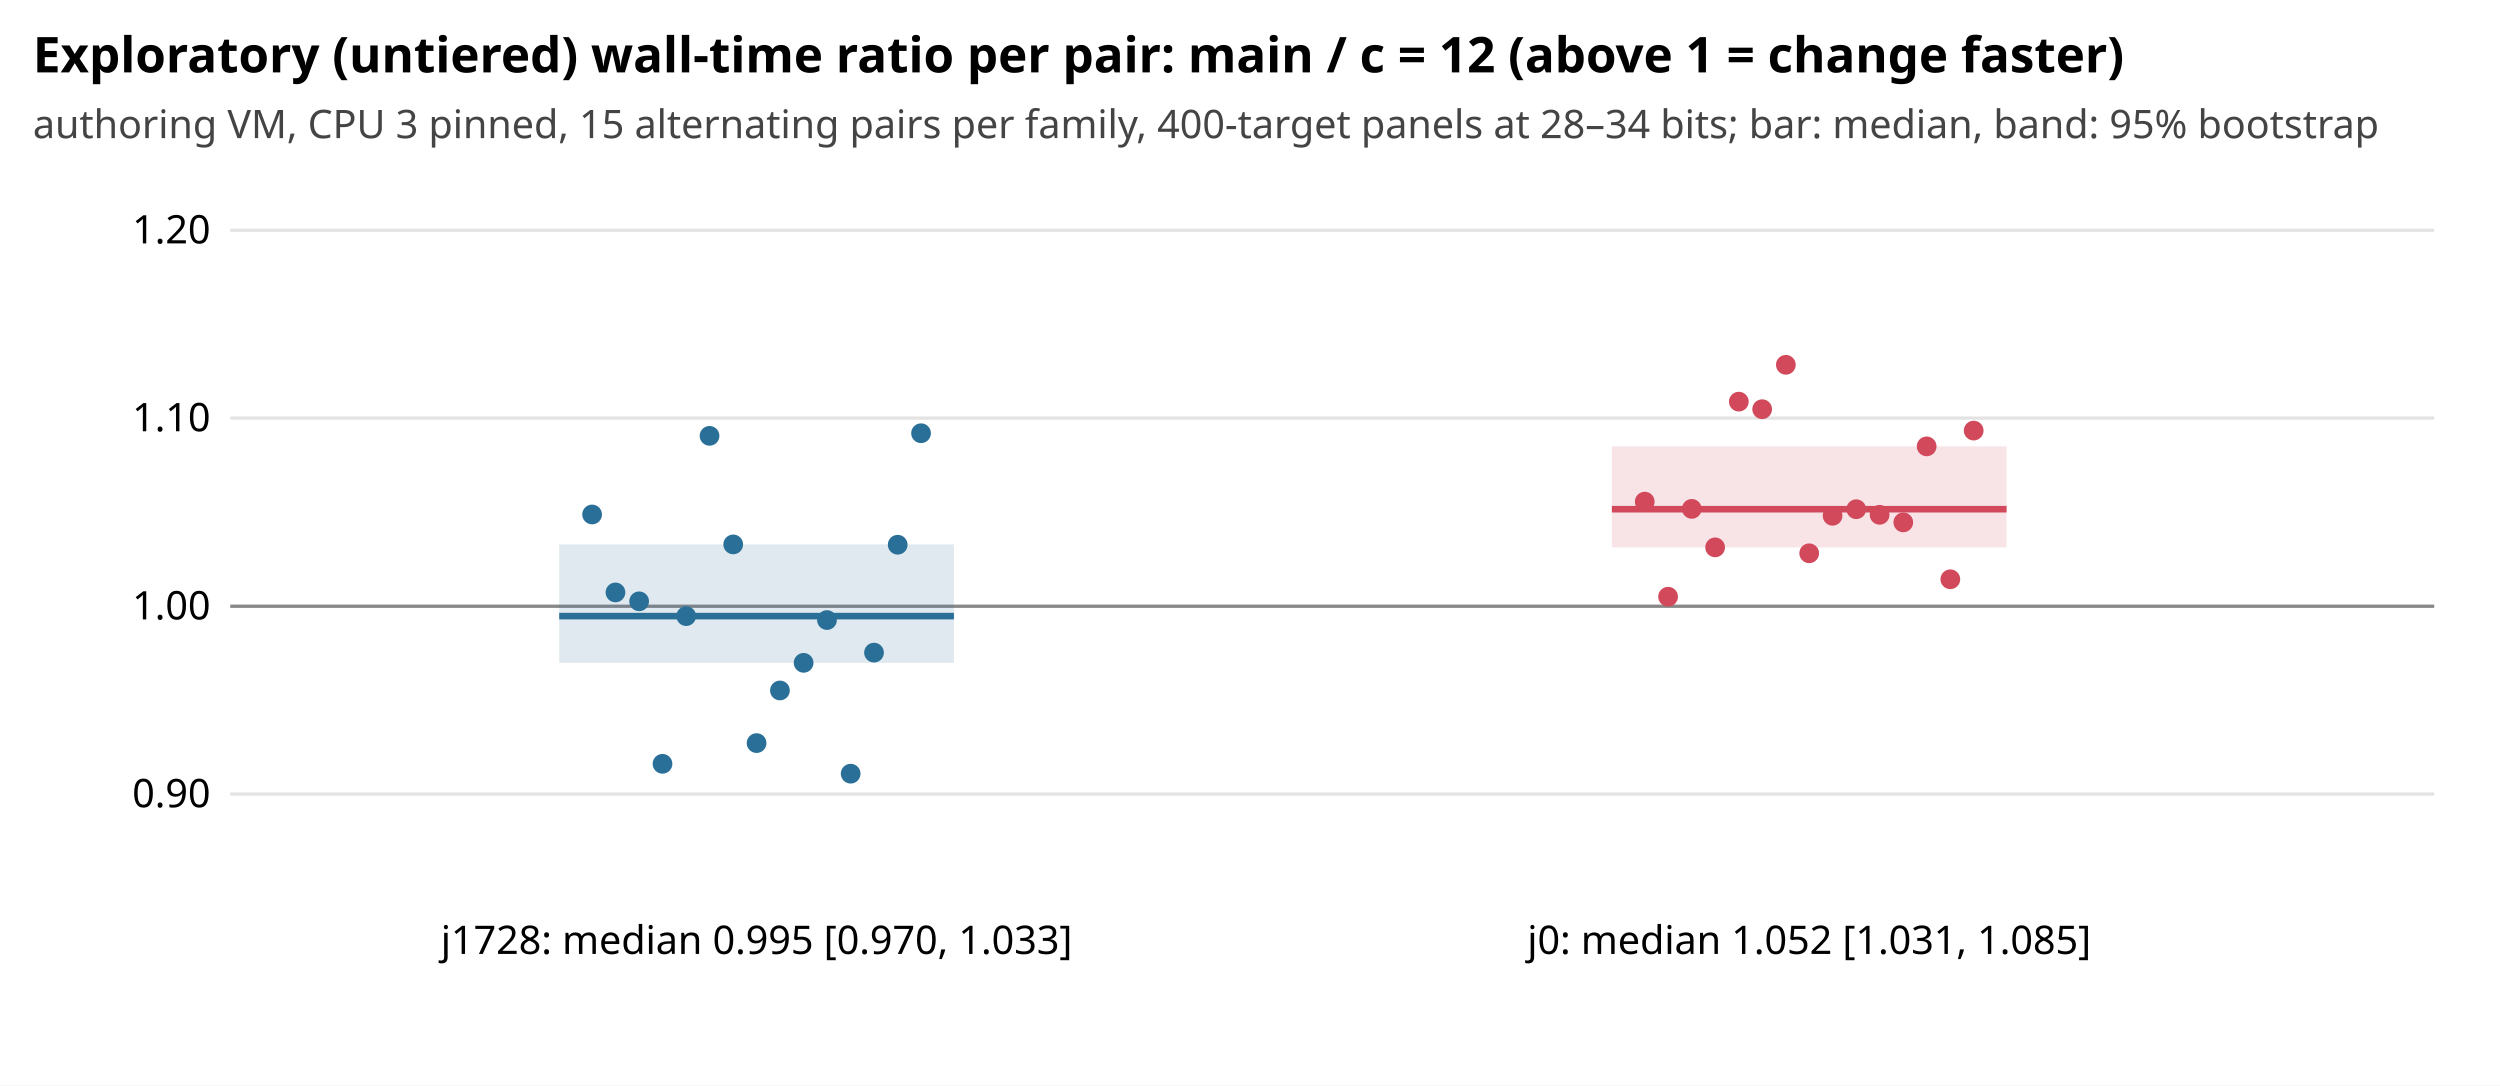
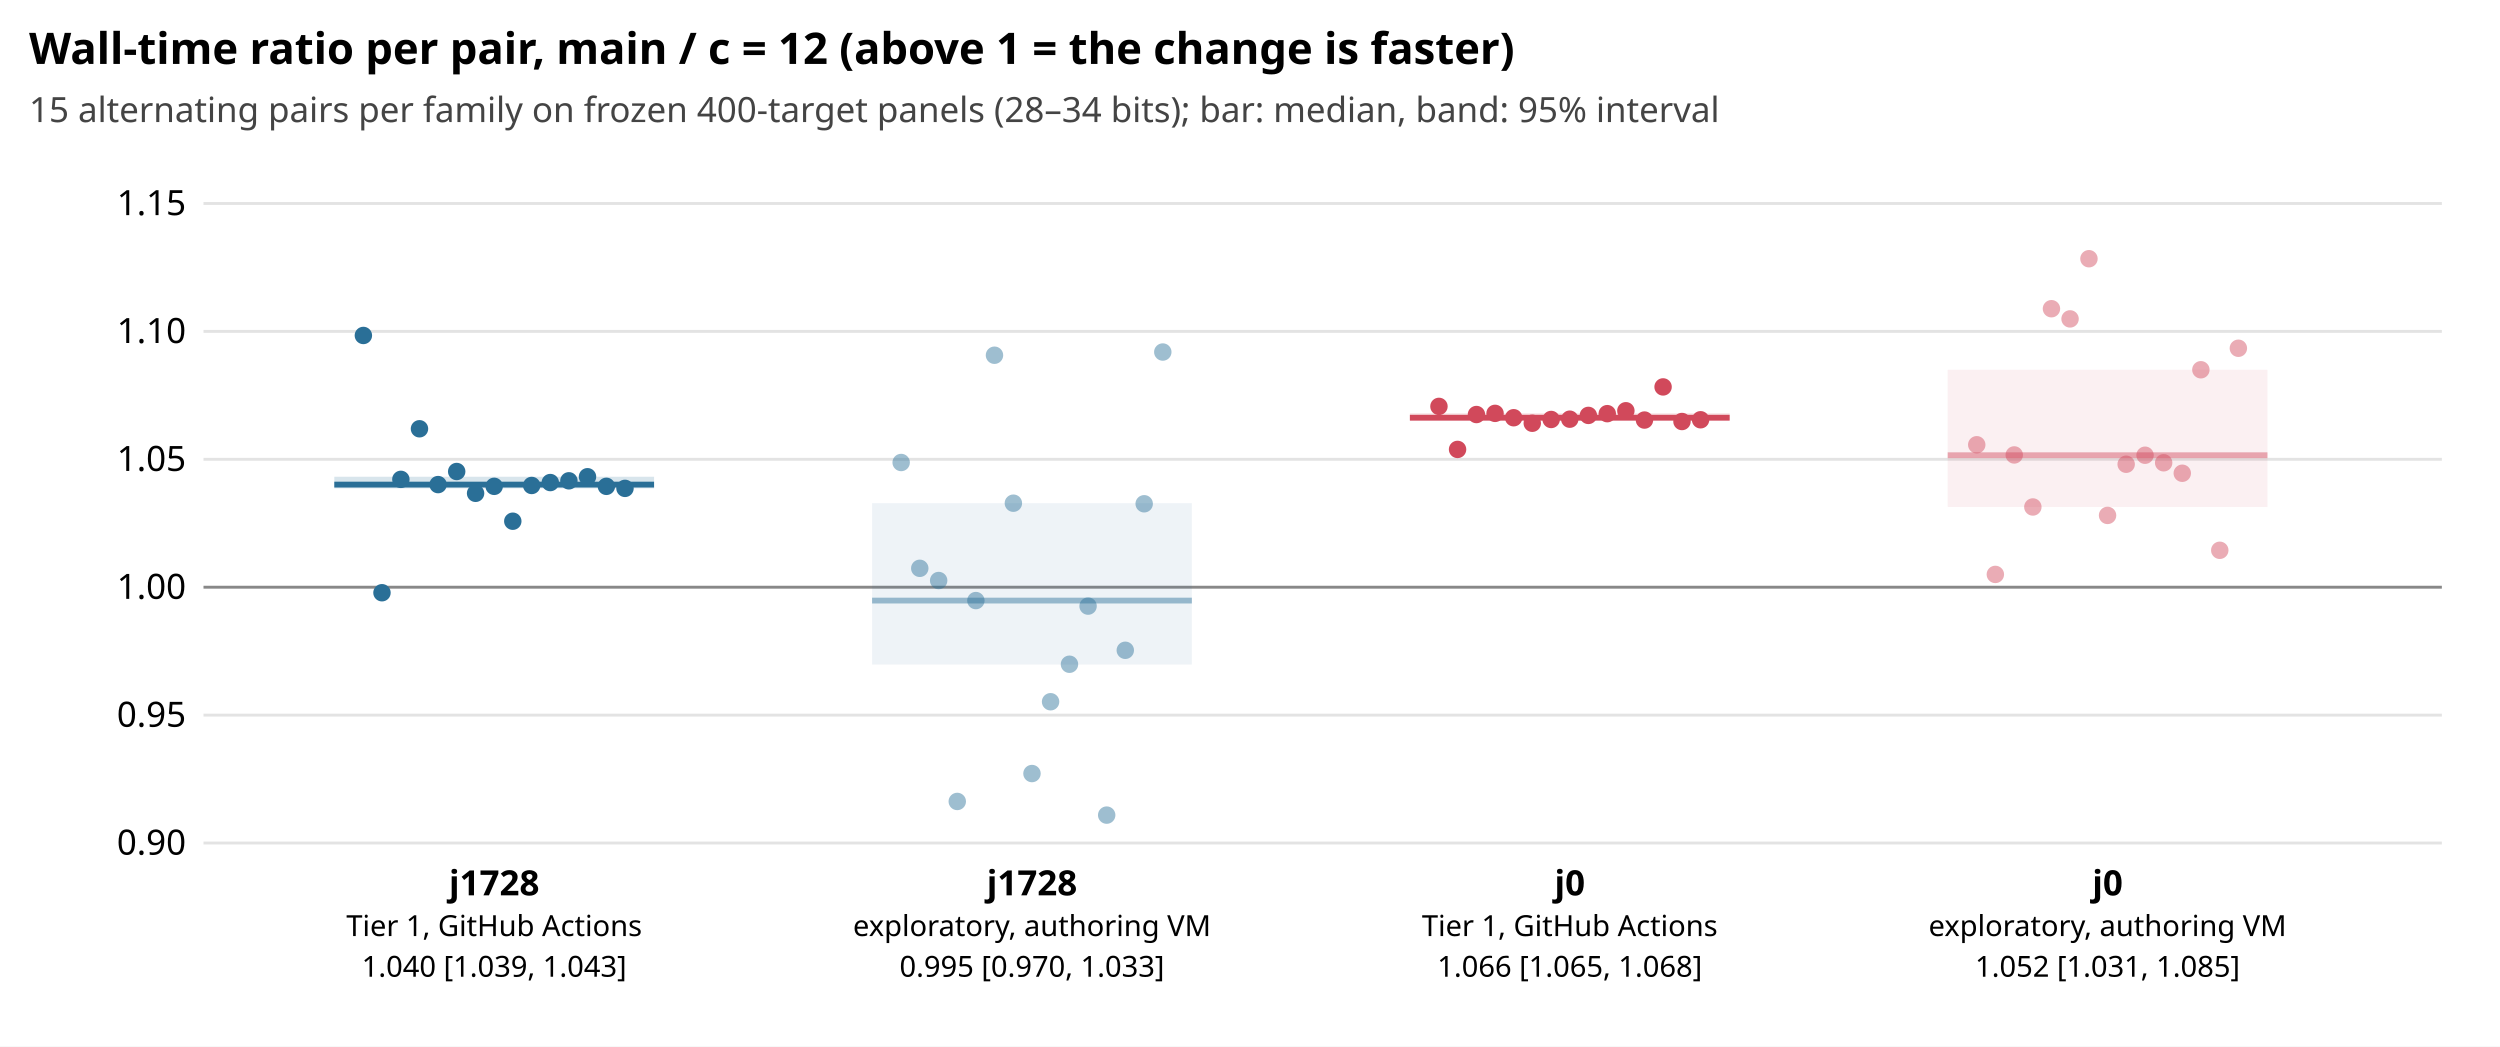
- <svg xmlns="http://www.w3.org/2000/svg" width="760" height="330" font-family="sans-serif" font-size="12">
-   <rect width="760" height="330" fill="white" />
-   <text x="10" y="22" font-size="15" font-weight="bold">Exploratory (untiered) wall-time ratio per pair: main / c = 12 (above 1 = change faster)</text>
-   <text x="10" y="42" fill="#444">authoring VM, CPU 3 pinned, 15 alternating pairs per family, 400-target panels at 28–34 bits; bar: median, band: 95% bootstrap</text>
-   <line x1="70" x2="740" y1="241.4" y2="241.4" stroke="#e3e3e3" />
-   <text x="64" y="245.4" text-anchor="end">0.90</text>
-   <line x1="70" x2="740" y1="184.3" y2="184.3" stroke="#888" />
-   <text x="64" y="188.3" text-anchor="end">1.00</text>
-   <line x1="70" x2="740" y1="127.1" y2="127.1" stroke="#e3e3e3" />
-   <text x="64" y="131.1" text-anchor="end">1.10</text>
-   <line x1="70" x2="740" y1="70.0" y2="70.0" stroke="#e3e3e3" />
-   <text x="64" y="74.0" text-anchor="end">1.20</text>
-   <rect x="170" y="165.5" width="120" height="36.0" fill="#2a6f97" fill-opacity="0.15" />
-   <line x1="170" x2="290" y1="187.3" y2="187.3" stroke="#2a6f97" stroke-width="2" />
-   <circle cx="180.0" cy="156.4" r="3" fill="#2a6f97" />
-   <circle cx="187.1" cy="180.1" r="3" fill="#2a6f97" />
-   <circle cx="194.3" cy="182.8" r="3" fill="#2a6f97" />
-   <circle cx="201.4" cy="232.2" r="3" fill="#2a6f97" />
-   <circle cx="208.6" cy="187.3" r="3" fill="#2a6f97" />
-   <circle cx="215.7" cy="132.5" r="3" fill="#2a6f97" />
-   <circle cx="222.9" cy="165.5" r="3" fill="#2a6f97" />
-   <circle cx="230.0" cy="225.9" r="3" fill="#2a6f97" />
-   <circle cx="237.1" cy="209.9" r="3" fill="#2a6f97" />
-   <circle cx="244.3" cy="201.5" r="3" fill="#2a6f97" />
-   <circle cx="251.4" cy="188.5" r="3" fill="#2a6f97" />
-   <circle cx="258.6" cy="235.2" r="3" fill="#2a6f97" />
-   <circle cx="265.7" cy="198.4" r="3" fill="#2a6f97" />
-   <circle cx="272.9" cy="165.6" r="3" fill="#2a6f97" />
-   <circle cx="280.0" cy="131.7" r="3" fill="#2a6f97" />
-   <text x="230" y="290" text-anchor="middle">j1728: median 0.995 [0.970, 1.033]</text>
-   <rect x="490" y="135.7" width="120" height="30.7" fill="#d1495b" fill-opacity="0.15" />
-   <line x1="490" x2="610" y1="154.8" y2="154.8" stroke="#d1495b" stroke-width="2" />
-   <circle cx="500.0" cy="152.5" r="3" fill="#d1495b" />
-   <circle cx="507.1" cy="181.4" r="3" fill="#d1495b" />
-   <circle cx="514.3" cy="154.7" r="3" fill="#d1495b" />
-   <circle cx="521.4" cy="166.4" r="3" fill="#d1495b" />
-   <circle cx="528.6" cy="122.1" r="3" fill="#d1495b" />
-   <circle cx="535.7" cy="124.4" r="3" fill="#d1495b" />
-   <circle cx="542.9" cy="110.9" r="3" fill="#d1495b" />
-   <circle cx="550.0" cy="168.2" r="3" fill="#d1495b" />
-   <circle cx="557.1" cy="156.8" r="3" fill="#d1495b" />
-   <circle cx="564.3" cy="154.8" r="3" fill="#d1495b" />
-   <circle cx="571.4" cy="156.5" r="3" fill="#d1495b" />
-   <circle cx="578.6" cy="158.8" r="3" fill="#d1495b" />
-   <circle cx="585.7" cy="135.7" r="3" fill="#d1495b" />
-   <circle cx="592.9" cy="176.1" r="3" fill="#d1495b" />
-   <circle cx="600.0" cy="130.9" r="3" fill="#d1495b" />
-   <text x="550" y="290" text-anchor="middle">j0: median 1.052 [1.031, 1.085]</text>
+ <svg xmlns="http://www.w3.org/2000/svg" width="860" height="360" font-family="sans-serif" font-size="12">
+   <rect width="860" height="360" fill="white" />
+   <text x="10" y="22" font-size="15" font-weight="bold">Wall-time ratio per pair, main / c = 12 (above 1 = the change is faster)</text>
+   <text x="10" y="42" fill="#444">15 alternating pairs per family on frozen 400-target panels (28–34 bits); bar: median, band: 95% interval</text>
+   <line x1="70" x2="840" y1="290.0" y2="290.0" stroke="#e3e3e3" />
+   <text x="64" y="294.0" text-anchor="end">0.90</text>
+   <line x1="70" x2="840" y1="246.0" y2="246.0" stroke="#e3e3e3" />
+   <text x="64" y="250.0" text-anchor="end">0.95</text>
+   <line x1="70" x2="840" y1="202.0" y2="202.0" stroke="#888" />
+   <text x="64" y="206.0" text-anchor="end">1.00</text>
+   <line x1="70" x2="840" y1="158.0" y2="158.0" stroke="#e3e3e3" />
+   <text x="64" y="162.0" text-anchor="end">1.05</text>
+   <line x1="70" x2="840" y1="114.0" y2="114.0" stroke="#e3e3e3" />
+   <text x="64" y="118.0" text-anchor="end">1.10</text>
+   <line x1="70" x2="840" y1="70.0" y2="70.0" stroke="#e3e3e3" />
+   <text x="64" y="74.0" text-anchor="end">1.15</text>
+   <rect x="115" y="164.0" width="110" height="4.0" fill="#2a6f97" fill-opacity="0.18" />
+   <line x1="115" x2="225" y1="166.7" y2="166.7" stroke="#2a6f97" stroke-width="2" stroke-opacity="1.0" />
+   <circle cx="125.0" cy="115.4" r="3" fill="#2a6f97" fill-opacity="1.0" />
+   <circle cx="131.4" cy="203.9" r="3" fill="#2a6f97" fill-opacity="1.0" />
+   <circle cx="137.9" cy="164.9" r="3" fill="#2a6f97" fill-opacity="1.0" />
+   <circle cx="144.3" cy="147.5" r="3" fill="#2a6f97" fill-opacity="1.0" />
+   <circle cx="150.7" cy="166.7" r="3" fill="#2a6f97" fill-opacity="1.0" />
+   <circle cx="157.1" cy="162.2" r="3" fill="#2a6f97" fill-opacity="1.0" />
+   <circle cx="163.6" cy="169.7" r="3" fill="#2a6f97" fill-opacity="1.0" />
+   <circle cx="170.0" cy="167.3" r="3" fill="#2a6f97" fill-opacity="1.0" />
+   <circle cx="176.4" cy="179.3" r="3" fill="#2a6f97" fill-opacity="1.0" />
+   <circle cx="182.9" cy="167.0" r="3" fill="#2a6f97" fill-opacity="1.0" />
+   <circle cx="189.3" cy="166.0" r="3" fill="#2a6f97" fill-opacity="1.0" />
+   <circle cx="195.7" cy="165.4" r="3" fill="#2a6f97" fill-opacity="1.0" />
+   <circle cx="202.1" cy="164.0" r="3" fill="#2a6f97" fill-opacity="1.0" />
+   <circle cx="208.6" cy="167.3" r="3" fill="#2a6f97" fill-opacity="1.0" />
+   <circle cx="215.0" cy="168.0" r="3" fill="#2a6f97" fill-opacity="1.0" />
+   <text x="170" y="308" text-anchor="middle" font-weight="bold">j1728</text>
+   <text x="170" y="322" text-anchor="middle" font-size="10">Tier 1, GitHub Actions</text>
+   <text x="170" y="336" text-anchor="middle" font-size="10">1.040 [1.039, 1.043]</text>
+   <rect x="300" y="173.1" width="110" height="55.5" fill="#2a6f97" fill-opacity="0.08" />
+   <line x1="300" x2="410" y1="206.6" y2="206.6" stroke="#2a6f97" stroke-width="2" stroke-opacity="0.45" />
+   <circle cx="310.0" cy="159.1" r="3" fill="#2a6f97" fill-opacity="0.45" />
+   <circle cx="316.4" cy="195.5" r="3" fill="#2a6f97" fill-opacity="0.45" />
+   <circle cx="322.9" cy="199.7" r="3" fill="#2a6f97" fill-opacity="0.45" />
+   <circle cx="329.3" cy="275.7" r="3" fill="#2a6f97" fill-opacity="0.45" />
+   <circle cx="335.7" cy="206.6" r="3" fill="#2a6f97" fill-opacity="0.45" />
+   <circle cx="342.1" cy="122.2" r="3" fill="#2a6f97" fill-opacity="0.45" />
+   <circle cx="348.6" cy="173.1" r="3" fill="#2a6f97" fill-opacity="0.45" />
+   <circle cx="355.0" cy="266.1" r="3" fill="#2a6f97" fill-opacity="0.45" />
+   <circle cx="361.4" cy="241.4" r="3" fill="#2a6f97" fill-opacity="0.45" />
+   <circle cx="367.9" cy="228.5" r="3" fill="#2a6f97" fill-opacity="0.45" />
+   <circle cx="374.3" cy="208.5" r="3" fill="#2a6f97" fill-opacity="0.45" />
+   <circle cx="380.7" cy="280.4" r="3" fill="#2a6f97" fill-opacity="0.45" />
+   <circle cx="387.1" cy="223.7" r="3" fill="#2a6f97" fill-opacity="0.45" />
+   <circle cx="393.6" cy="173.3" r="3" fill="#2a6f97" fill-opacity="0.45" />
+   <circle cx="400.0" cy="121.1" r="3" fill="#2a6f97" fill-opacity="0.45" />
+   <text x="355" y="308" text-anchor="middle" font-weight="bold">j1728</text>
+   <text x="355" y="322" text-anchor="middle" font-size="10">exploratory, authoring VM</text>
+   <text x="355" y="336" text-anchor="middle" font-size="10">0.995 [0.970, 1.033]</text>
+   <rect x="485" y="142.2" width="110" height="2.2" fill="#d1495b" fill-opacity="0.18" />
+   <line x1="485" x2="595" y1="143.7" y2="143.7" stroke="#d1495b" stroke-width="2" stroke-opacity="1.0" />
+   <circle cx="495.0" cy="139.8" r="3" fill="#d1495b" fill-opacity="1.0" />
+   <circle cx="501.4" cy="154.6" r="3" fill="#d1495b" fill-opacity="1.0" />
+   <circle cx="507.9" cy="142.6" r="3" fill="#d1495b" fill-opacity="1.0" />
+   <circle cx="514.3" cy="142.2" r="3" fill="#d1495b" fill-opacity="1.0" />
+   <circle cx="520.7" cy="143.7" r="3" fill="#d1495b" fill-opacity="1.0" />
+   <circle cx="527.1" cy="145.6" r="3" fill="#d1495b" fill-opacity="1.0" />
+   <circle cx="533.6" cy="144.3" r="3" fill="#d1495b" fill-opacity="1.0" />
+   <circle cx="540.0" cy="144.2" r="3" fill="#d1495b" fill-opacity="1.0" />
+   <circle cx="546.4" cy="142.9" r="3" fill="#d1495b" fill-opacity="1.0" />
+   <circle cx="552.9" cy="142.3" r="3" fill="#d1495b" fill-opacity="1.0" />
+   <circle cx="559.3" cy="141.3" r="3" fill="#d1495b" fill-opacity="1.0" />
+   <circle cx="565.7" cy="144.5" r="3" fill="#d1495b" fill-opacity="1.0" />
+   <circle cx="572.1" cy="133.1" r="3" fill="#d1495b" fill-opacity="1.0" />
+   <circle cx="578.6" cy="145.0" r="3" fill="#d1495b" fill-opacity="1.0" />
+   <circle cx="585.0" cy="144.4" r="3" fill="#d1495b" fill-opacity="1.0" />
+   <text x="540" y="308" text-anchor="middle" font-weight="bold">j0</text>
+   <text x="540" y="322" text-anchor="middle" font-size="10">Tier 1, GitHub Actions</text>
+   <text x="540" y="336" text-anchor="middle" font-size="10">1.066 [1.065, 1.068]</text>
+   <rect x="670" y="127.2" width="110" height="47.2" fill="#d1495b" fill-opacity="0.08" />
+   <line x1="670" x2="780" y1="156.6" y2="156.6" stroke="#d1495b" stroke-width="2" stroke-opacity="0.45" />
+   <circle cx="680.0" cy="153.0" r="3" fill="#d1495b" fill-opacity="0.45" />
+   <circle cx="686.4" cy="197.6" r="3" fill="#d1495b" fill-opacity="0.45" />
+   <circle cx="692.9" cy="156.5" r="3" fill="#d1495b" fill-opacity="0.45" />
+   <circle cx="699.3" cy="174.4" r="3" fill="#d1495b" fill-opacity="0.45" />
+   <circle cx="705.7" cy="106.2" r="3" fill="#d1495b" fill-opacity="0.45" />
+   <circle cx="712.1" cy="109.7" r="3" fill="#d1495b" fill-opacity="0.45" />
+   <circle cx="718.6" cy="89.0" r="3" fill="#d1495b" fill-opacity="0.45" />
+   <circle cx="725.0" cy="177.3" r="3" fill="#d1495b" fill-opacity="0.45" />
+   <circle cx="731.4" cy="159.7" r="3" fill="#d1495b" fill-opacity="0.45" />
+   <circle cx="737.9" cy="156.6" r="3" fill="#d1495b" fill-opacity="0.45" />
+   <circle cx="744.3" cy="159.2" r="3" fill="#d1495b" fill-opacity="0.45" />
+   <circle cx="750.7" cy="162.8" r="3" fill="#d1495b" fill-opacity="0.45" />
+   <circle cx="757.1" cy="127.2" r="3" fill="#d1495b" fill-opacity="0.45" />
+   <circle cx="763.6" cy="189.3" r="3" fill="#d1495b" fill-opacity="0.45" />
+   <circle cx="770.0" cy="119.8" r="3" fill="#d1495b" fill-opacity="0.45" />
+   <text x="725" y="308" text-anchor="middle" font-weight="bold">j0</text>
+   <text x="725" y="322" text-anchor="middle" font-size="10">exploratory, authoring VM</text>
+   <text x="725" y="336" text-anchor="middle" font-size="10">1.052 [1.031, 1.085]</text>
</svg>
